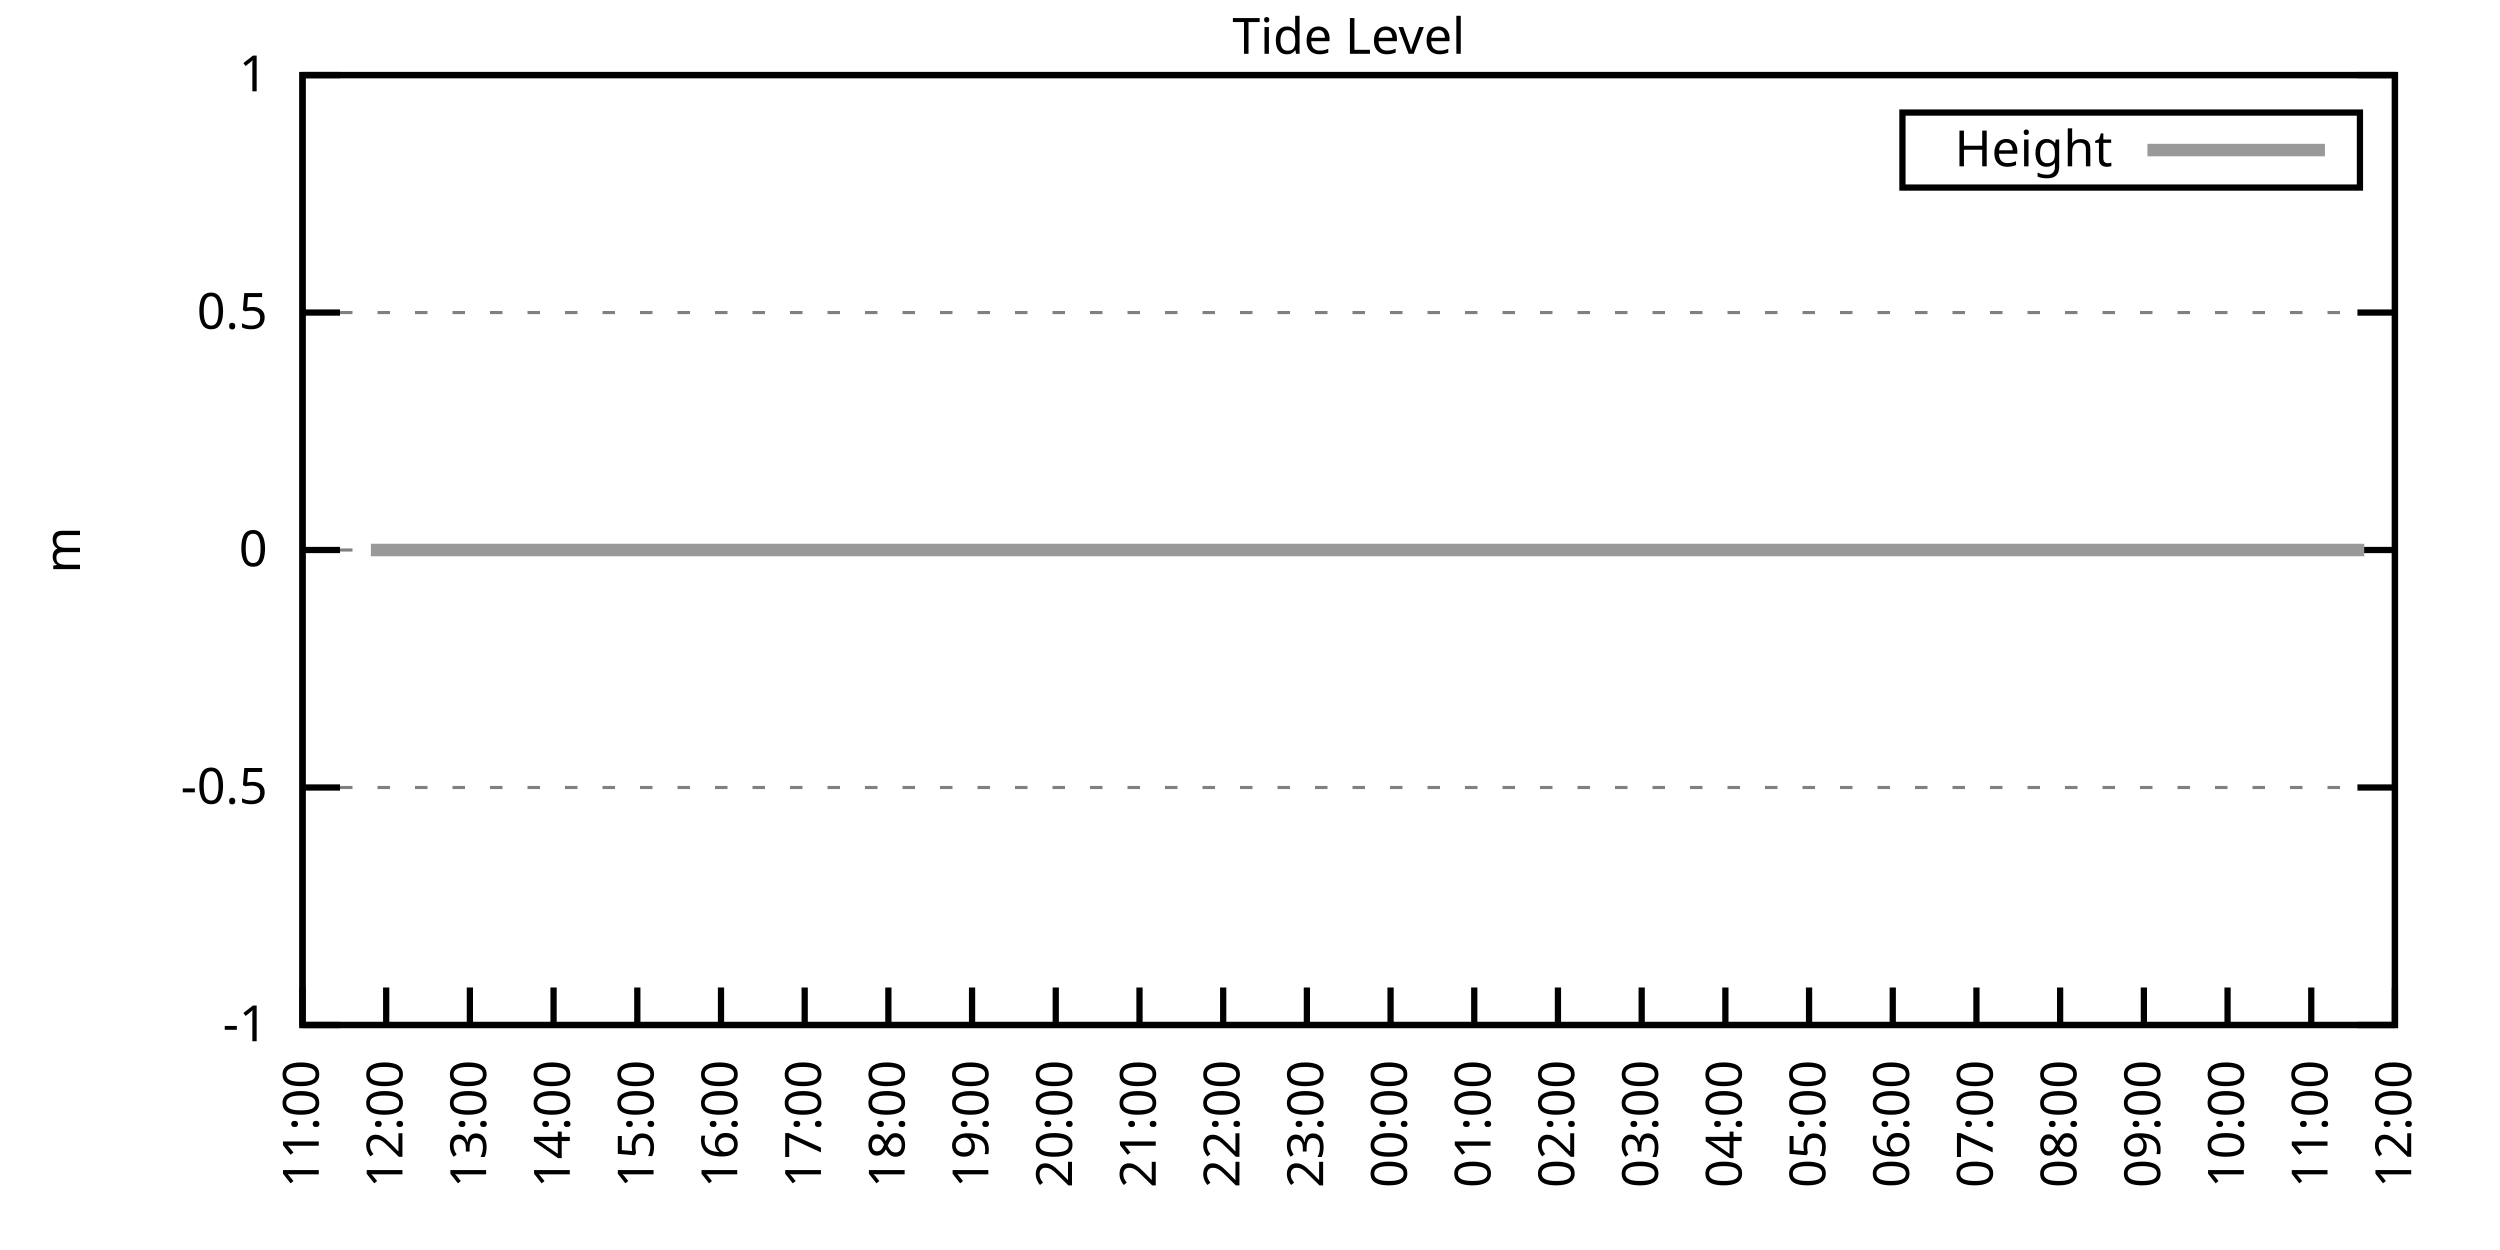
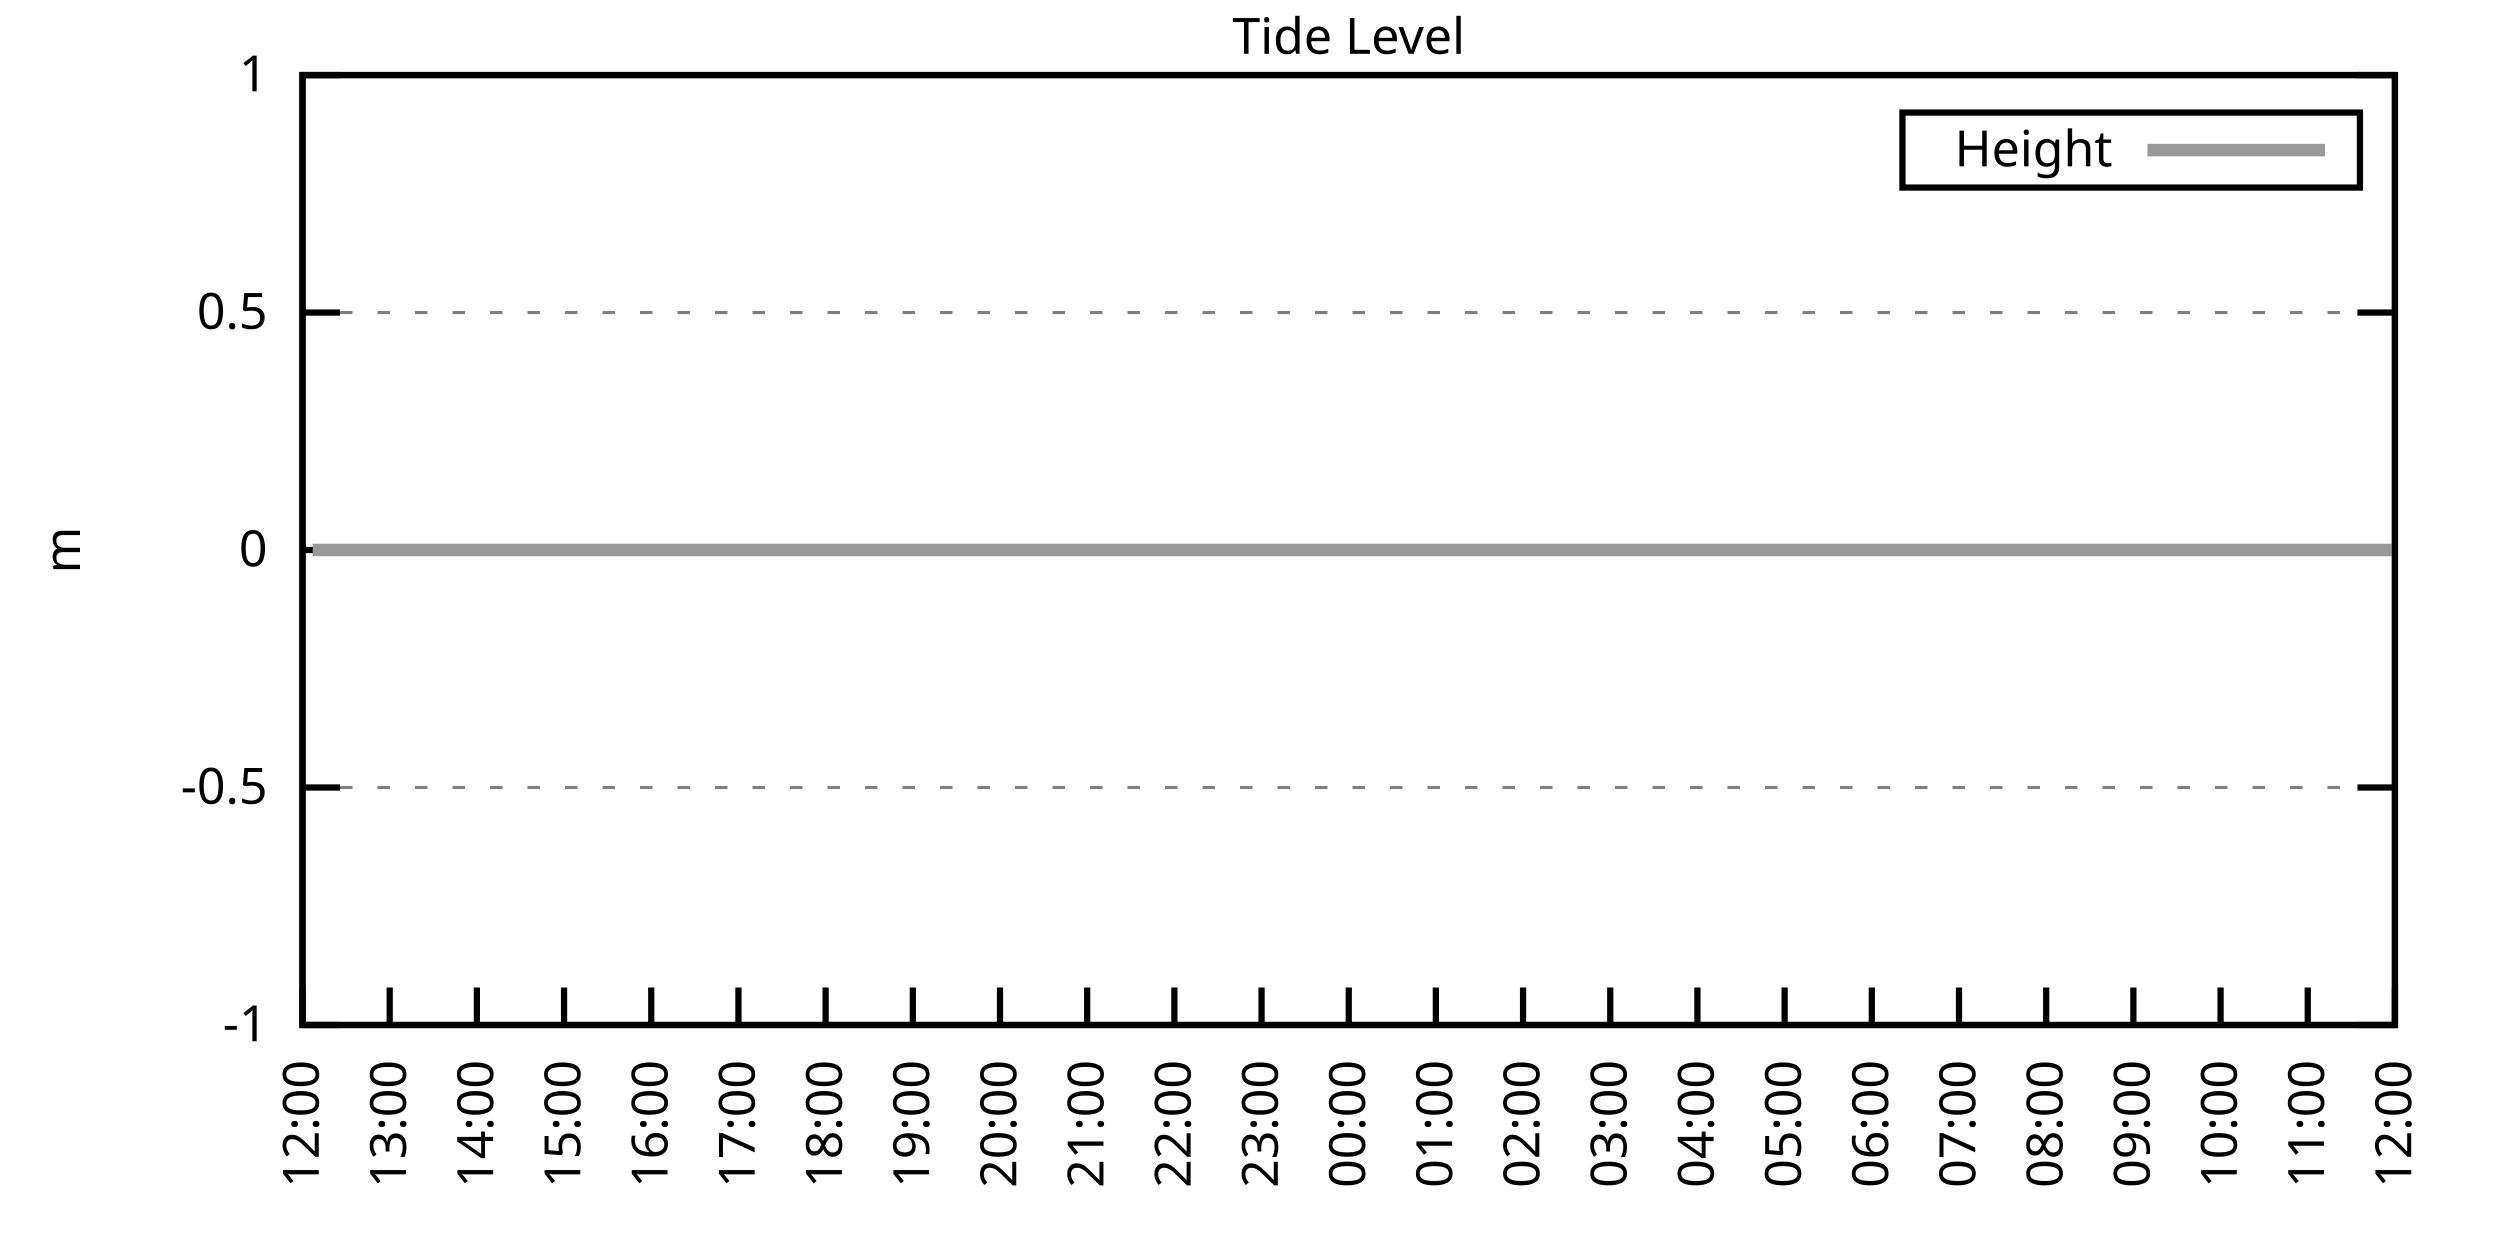
<svg xmlns="http://www.w3.org/2000/svg" xmlns:xlink="http://www.w3.org/1999/xlink" width="400" height="200" viewBox="0 0 400 200">
  <g id="gnuplot_canvas">
    <rect x="0" y="0" width="400" height="200" fill="none" />
    <defs>
      <circle id="gpDot" r="0.5" stroke-width="0.5" stroke="currentColor" />
      <path id="gpPt0" stroke-width="0.333" stroke="currentColor" d="M-1,0 h2 M0,-1 v2" />
      <path id="gpPt1" stroke-width="0.333" stroke="currentColor" d="M-1,-1 L1,1 M1,-1 L-1,1" />
      <path id="gpPt2" stroke-width="0.333" stroke="currentColor" d="M-1,0 L1,0 M0,-1 L0,1 M-1,-1 L1,1 M-1,1 L1,-1" />
      <rect id="gpPt3" stroke-width="0.333" stroke="currentColor" x="-1" y="-1" width="2" height="2" />
      <rect id="gpPt4" stroke-width="0.333" stroke="currentColor" fill="currentColor" x="-1" y="-1" width="2" height="2" />
      <circle id="gpPt5" stroke-width="0.333" stroke="currentColor" cx="0" cy="0" r="1" />
      <use xlink:href="#gpPt5" id="gpPt6" fill="currentColor" stroke="none" />
      <path id="gpPt7" stroke-width="0.333" stroke="currentColor" d="M0,-1.33 L-1.33,0.67 L1.33,0.67 z" />
      <use xlink:href="#gpPt7" id="gpPt8" fill="currentColor" stroke="none" />
      <use xlink:href="#gpPt7" id="gpPt9" stroke="currentColor" transform="rotate(180)" />
      <use xlink:href="#gpPt9" id="gpPt10" fill="currentColor" stroke="none" />
      <use xlink:href="#gpPt3" id="gpPt11" stroke="currentColor" transform="rotate(45)" />
      <use xlink:href="#gpPt11" id="gpPt12" fill="currentColor" stroke="none" />
      <path id="gpPt13" stroke-width="0.333" stroke="currentColor" d="M0,1.330 L1.265,0.411 L0.782,-1.067 L-0.782,-1.076 L-1.265,0.411 z" />
      <use xlink:href="#gpPt13" id="gpPt14" fill="currentColor" stroke="none" />
      <filter id="textbox" filterUnits="objectBoundingBox" x="0" y="0" height="1" width="1">
        <feFlood flood-color="white" flood-opacity="1" result="bgnd" />
        <feComposite in="SourceGraphic" in2="bgnd" operator="atop" />
      </filter>
      <filter id="greybox" filterUnits="objectBoundingBox" x="0" y="0" height="1" width="1">
        <feFlood flood-color="lightgrey" flood-opacity="1" result="grey" />
        <feComposite in="SourceGraphic" in2="grey" operator="atop" />
      </filter>
    </defs>
    <g fill="none" color="white" stroke="currentColor" stroke-width="1.00" stroke-linecap="butt" stroke-linejoin="miter">
</g>
    <g fill="none" color="black" stroke="currentColor" stroke-width="1.00" stroke-linecap="butt" stroke-linejoin="miter">
      <g stroke="none" shape-rendering="crispEdges">
        <polygon fill="rgb(255, 255, 255)" points="48.40,164.00 383.18,164.00 383.18,12.02 48.40,12.02 " />
      </g>
    </g>
    <g fill="none" color="black" stroke="currentColor" stroke-width="1.00" stroke-linecap="butt" stroke-linejoin="miter">
</g>
    <g fill="none" color="black" stroke="black" stroke-width="0.50" stroke-linecap="butt" stroke-linejoin="miter">
</g>
    <g fill="none" color="gray" stroke="currentColor" stroke-width="0.50" stroke-linecap="butt" stroke-linejoin="miter">
      <path stroke="gray" stroke-dasharray="2,4" class="gridline" d="M48.40,164.00 L383.19,164.00  " />
    </g>
    <g fill="none" color="gray" stroke="gray" stroke-width="1.00" stroke-linecap="butt" stroke-linejoin="miter">
</g>
    <g fill="none" color="black" stroke="currentColor" stroke-width="1.00" stroke-linecap="butt" stroke-linejoin="miter">
      <path stroke="black" d="M48.40,164.00 L54.40,164.00 M383.19,164.00 L377.19,164.00  " />
      <g transform="translate(42.80,166.60)" stroke="none" fill="black" font-family="Sans" font-size="8.00" text-anchor="end">
        <text>
          <tspan font-family="Sans">-1</tspan>
        </text>
      </g>
    </g>
    <g fill="none" color="black" stroke="currentColor" stroke-width="1.00" stroke-linecap="butt" stroke-linejoin="miter">
</g>
    <g fill="none" color="black" stroke="black" stroke-width="0.50" stroke-linecap="butt" stroke-linejoin="miter">
</g>
    <g fill="none" color="gray" stroke="currentColor" stroke-width="0.50" stroke-linecap="butt" stroke-linejoin="miter">
      <path stroke="gray" stroke-dasharray="2,4" class="gridline" d="M48.40,126.00 L383.19,126.00  " />
    </g>
    <g fill="none" color="gray" stroke="gray" stroke-width="1.00" stroke-linecap="butt" stroke-linejoin="miter">
</g>
    <g fill="none" color="black" stroke="currentColor" stroke-width="1.00" stroke-linecap="butt" stroke-linejoin="miter">
      <path stroke="black" d="M48.40,126.00 L54.40,126.00 M383.19,126.00 L377.19,126.00  " />
      <g transform="translate(42.80,128.60)" stroke="none" fill="black" font-family="Sans" font-size="8.00" text-anchor="end">
        <text>
          <tspan font-family="Sans">-0.5</tspan>
        </text>
      </g>
    </g>
    <g fill="none" color="black" stroke="currentColor" stroke-width="1.00" stroke-linecap="butt" stroke-linejoin="miter">
</g>
    <g fill="none" color="black" stroke="black" stroke-width="0.50" stroke-linecap="butt" stroke-linejoin="miter">
</g>
    <g fill="none" color="gray" stroke="currentColor" stroke-width="0.50" stroke-linecap="butt" stroke-linejoin="miter">
      <path stroke="gray" stroke-dasharray="2,4" class="gridline" d="M48.40,88.00 L383.19,88.00  " />
    </g>
    <g fill="none" color="gray" stroke="gray" stroke-width="1.00" stroke-linecap="butt" stroke-linejoin="miter">
</g>
    <g fill="none" color="black" stroke="currentColor" stroke-width="1.00" stroke-linecap="butt" stroke-linejoin="miter">
      <path stroke="black" d="M48.40,88.00 L54.40,88.00 M383.19,88.00 L377.19,88.00  " />
      <g transform="translate(42.80,90.60)" stroke="none" fill="black" font-family="Sans" font-size="8.00" text-anchor="end">
        <text>
          <tspan font-family="Sans"> 0</tspan>
        </text>
      </g>
    </g>
    <g fill="none" color="black" stroke="currentColor" stroke-width="1.00" stroke-linecap="butt" stroke-linejoin="miter">
</g>
    <g fill="none" color="black" stroke="black" stroke-width="0.50" stroke-linecap="butt" stroke-linejoin="miter">
</g>
    <g fill="none" color="gray" stroke="currentColor" stroke-width="0.50" stroke-linecap="butt" stroke-linejoin="miter">
      <path stroke="gray" stroke-dasharray="2,4" class="gridline" d="M48.40,50.01 L383.19,50.01  " />
    </g>
    <g fill="none" color="gray" stroke="gray" stroke-width="1.00" stroke-linecap="butt" stroke-linejoin="miter">
</g>
    <g fill="none" color="black" stroke="currentColor" stroke-width="1.00" stroke-linecap="butt" stroke-linejoin="miter">
      <path stroke="black" d="M48.40,50.01 L54.40,50.01 M383.19,50.01 L377.19,50.01  " />
      <g transform="translate(42.80,52.61)" stroke="none" fill="black" font-family="Sans" font-size="8.00" text-anchor="end">
        <text>
          <tspan font-family="Sans"> 0.5</tspan>
        </text>
      </g>
    </g>
    <g fill="none" color="black" stroke="currentColor" stroke-width="1.00" stroke-linecap="butt" stroke-linejoin="miter">
</g>
    <g fill="none" color="black" stroke="black" stroke-width="0.50" stroke-linecap="butt" stroke-linejoin="miter">
</g>
    <g fill="none" color="gray" stroke="currentColor" stroke-width="0.50" stroke-linecap="butt" stroke-linejoin="miter">
      <path stroke="gray" stroke-dasharray="2,4" class="gridline" d="M48.40,12.01 L383.19,12.01  " />
    </g>
    <g fill="none" color="gray" stroke="gray" stroke-width="1.00" stroke-linecap="butt" stroke-linejoin="miter">
</g>
    <g fill="none" color="black" stroke="currentColor" stroke-width="1.00" stroke-linecap="butt" stroke-linejoin="miter">
      <path stroke="black" d="M48.40,12.01 L54.40,12.01 M383.19,12.01 L377.19,12.01  " />
      <g transform="translate(42.80,14.61)" stroke="none" fill="black" font-family="Sans" font-size="8.00" text-anchor="end">
        <text>
          <tspan font-family="Sans"> 1</tspan>
        </text>
      </g>
    </g>
    <g fill="none" color="black" stroke="currentColor" stroke-width="1.00" stroke-linecap="butt" stroke-linejoin="miter">
      <path stroke="black" d="M48.40,164.00 L48.40,158.00  " />
      <g transform="translate(51.00,169.60) rotate(270.00)" stroke="none" fill="black" font-family="Sans" font-size="8.00" text-anchor="end">
        <text>
-           <tspan font-family="Sans">11:00</tspan>
-         </text>
-       </g>
-     </g>
-     <g fill="none" color="black" stroke="currentColor" stroke-width="1.00" stroke-linecap="butt" stroke-linejoin="miter">
-       <path stroke="black" d="M61.79,164.00 L61.79,158.00  " />
-       <g transform="translate(64.39,169.60) rotate(270.00)" stroke="none" fill="black" font-family="Sans" font-size="8.00" text-anchor="end">
-         <text>
          <tspan font-family="Sans">12:00</tspan>
        </text>
      </g>
    </g>
    <g fill="none" color="black" stroke="currentColor" stroke-width="1.00" stroke-linecap="butt" stroke-linejoin="miter">
-       <path stroke="black" d="M75.18,164.00 L75.18,158.00  " />
-       <g transform="translate(77.78,169.60) rotate(270.00)" stroke="none" fill="black" font-family="Sans" font-size="8.00" text-anchor="end">
+       <path stroke="black" d="M62.35,164.00 L62.35,158.00  " />
+       <g transform="translate(64.95,169.60) rotate(270.00)" stroke="none" fill="black" font-family="Sans" font-size="8.00" text-anchor="end">
        <text>
          <tspan font-family="Sans">13:00</tspan>
        </text>
      </g>
    </g>
    <g fill="none" color="black" stroke="currentColor" stroke-width="1.00" stroke-linecap="butt" stroke-linejoin="miter">
-       <path stroke="black" d="M88.57,164.00 L88.57,158.00  " />
-       <g transform="translate(91.17,169.60) rotate(270.00)" stroke="none" fill="black" font-family="Sans" font-size="8.00" text-anchor="end">
+       <path stroke="black" d="M76.30,164.00 L76.30,158.00  " />
+       <g transform="translate(78.90,169.60) rotate(270.00)" stroke="none" fill="black" font-family="Sans" font-size="8.00" text-anchor="end">
        <text>
          <tspan font-family="Sans">14:00</tspan>
        </text>
      </g>
    </g>
    <g fill="none" color="black" stroke="currentColor" stroke-width="1.00" stroke-linecap="butt" stroke-linejoin="miter">
-       <path stroke="black" d="M101.97,164.00 L101.97,158.00  " />
-       <g transform="translate(104.57,169.60) rotate(270.00)" stroke="none" fill="black" font-family="Sans" font-size="8.00" text-anchor="end">
+       <path stroke="black" d="M90.25,164.00 L90.25,158.00  " />
+       <g transform="translate(92.85,169.60) rotate(270.00)" stroke="none" fill="black" font-family="Sans" font-size="8.00" text-anchor="end">
        <text>
          <tspan font-family="Sans">15:00</tspan>
        </text>
      </g>
    </g>
    <g fill="none" color="black" stroke="currentColor" stroke-width="1.00" stroke-linecap="butt" stroke-linejoin="miter">
-       <path stroke="black" d="M115.36,164.00 L115.36,158.00  " />
-       <g transform="translate(117.96,169.60) rotate(270.00)" stroke="none" fill="black" font-family="Sans" font-size="8.00" text-anchor="end">
+       <path stroke="black" d="M104.20,164.00 L104.20,158.00  " />
+       <g transform="translate(106.80,169.60) rotate(270.00)" stroke="none" fill="black" font-family="Sans" font-size="8.00" text-anchor="end">
        <text>
          <tspan font-family="Sans">16:00</tspan>
        </text>
      </g>
    </g>
    <g fill="none" color="black" stroke="currentColor" stroke-width="1.00" stroke-linecap="butt" stroke-linejoin="miter">
-       <path stroke="black" d="M128.75,164.00 L128.75,158.00  " />
-       <g transform="translate(131.35,169.60) rotate(270.00)" stroke="none" fill="black" font-family="Sans" font-size="8.00" text-anchor="end">
+       <path stroke="black" d="M118.15,164.00 L118.15,158.00  " />
+       <g transform="translate(120.75,169.60) rotate(270.00)" stroke="none" fill="black" font-family="Sans" font-size="8.00" text-anchor="end">
        <text>
          <tspan font-family="Sans">17:00</tspan>
        </text>
      </g>
    </g>
    <g fill="none" color="black" stroke="currentColor" stroke-width="1.00" stroke-linecap="butt" stroke-linejoin="miter">
-       <path stroke="black" d="M142.14,164.00 L142.14,158.00  " />
-       <g transform="translate(144.74,169.60) rotate(270.00)" stroke="none" fill="black" font-family="Sans" font-size="8.00" text-anchor="end">
+       <path stroke="black" d="M132.10,164.00 L132.10,158.00  " />
+       <g transform="translate(134.70,169.60) rotate(270.00)" stroke="none" fill="black" font-family="Sans" font-size="8.00" text-anchor="end">
        <text>
          <tspan font-family="Sans">18:00</tspan>
        </text>
      </g>
    </g>
    <g fill="none" color="black" stroke="currentColor" stroke-width="1.00" stroke-linecap="butt" stroke-linejoin="miter">
-       <path stroke="black" d="M155.53,164.00 L155.53,158.00  " />
-       <g transform="translate(158.13,169.60) rotate(270.00)" stroke="none" fill="black" font-family="Sans" font-size="8.00" text-anchor="end">
+       <path stroke="black" d="M146.05,164.00 L146.05,158.00  " />
+       <g transform="translate(148.65,169.60) rotate(270.00)" stroke="none" fill="black" font-family="Sans" font-size="8.00" text-anchor="end">
        <text>
          <tspan font-family="Sans">19:00</tspan>
        </text>
      </g>
    </g>
    <g fill="none" color="black" stroke="currentColor" stroke-width="1.00" stroke-linecap="butt" stroke-linejoin="miter">
-       <path stroke="black" d="M168.92,164.00 L168.92,158.00  " />
-       <g transform="translate(171.52,169.60) rotate(270.00)" stroke="none" fill="black" font-family="Sans" font-size="8.00" text-anchor="end">
+       <path stroke="black" d="M160.00,164.00 L160.00,158.00  " />
+       <g transform="translate(162.60,169.60) rotate(270.00)" stroke="none" fill="black" font-family="Sans" font-size="8.00" text-anchor="end">
        <text>
          <tspan font-family="Sans">20:00</tspan>
        </text>
      </g>
    </g>
    <g fill="none" color="black" stroke="currentColor" stroke-width="1.00" stroke-linecap="butt" stroke-linejoin="miter">
-       <path stroke="black" d="M182.32,164.00 L182.32,158.00  " />
-       <g transform="translate(184.92,169.60) rotate(270.00)" stroke="none" fill="black" font-family="Sans" font-size="8.00" text-anchor="end">
+       <path stroke="black" d="M173.95,164.00 L173.95,158.00  " />
+       <g transform="translate(176.55,169.60) rotate(270.00)" stroke="none" fill="black" font-family="Sans" font-size="8.00" text-anchor="end">
        <text>
          <tspan font-family="Sans">21:00</tspan>
        </text>
      </g>
    </g>
    <g fill="none" color="black" stroke="currentColor" stroke-width="1.00" stroke-linecap="butt" stroke-linejoin="miter">
-       <path stroke="black" d="M195.71,164.00 L195.71,158.00  " />
-       <g transform="translate(198.31,169.60) rotate(270.00)" stroke="none" fill="black" font-family="Sans" font-size="8.00" text-anchor="end">
+       <path stroke="black" d="M187.90,164.00 L187.90,158.00  " />
+       <g transform="translate(190.50,169.60) rotate(270.00)" stroke="none" fill="black" font-family="Sans" font-size="8.00" text-anchor="end">
        <text>
          <tspan font-family="Sans">22:00</tspan>
        </text>
      </g>
    </g>
    <g fill="none" color="black" stroke="currentColor" stroke-width="1.00" stroke-linecap="butt" stroke-linejoin="miter">
-       <path stroke="black" d="M209.10,164.00 L209.10,158.00  " />
-       <g transform="translate(211.70,169.60) rotate(270.00)" stroke="none" fill="black" font-family="Sans" font-size="8.00" text-anchor="end">
+       <path stroke="black" d="M201.85,164.00 L201.85,158.00  " />
+       <g transform="translate(204.45,169.60) rotate(270.00)" stroke="none" fill="black" font-family="Sans" font-size="8.00" text-anchor="end">
        <text>
          <tspan font-family="Sans">23:00</tspan>
        </text>
      </g>
    </g>
    <g fill="none" color="black" stroke="currentColor" stroke-width="1.00" stroke-linecap="butt" stroke-linejoin="miter">
-       <path stroke="black" d="M222.49,164.00 L222.49,158.00  " />
-       <g transform="translate(225.09,169.60) rotate(270.00)" stroke="none" fill="black" font-family="Sans" font-size="8.00" text-anchor="end">
+       <path stroke="black" d="M215.80,164.00 L215.80,158.00  " />
+       <g transform="translate(218.40,169.60) rotate(270.00)" stroke="none" fill="black" font-family="Sans" font-size="8.00" text-anchor="end">
        <text>
          <tspan font-family="Sans">00:00</tspan>
        </text>
      </g>
    </g>
    <g fill="none" color="black" stroke="currentColor" stroke-width="1.00" stroke-linecap="butt" stroke-linejoin="miter">
-       <path stroke="black" d="M235.88,164.00 L235.88,158.00  " />
-       <g transform="translate(238.48,169.60) rotate(270.00)" stroke="none" fill="black" font-family="Sans" font-size="8.00" text-anchor="end">
+       <path stroke="black" d="M229.74,164.00 L229.74,158.00  " />
+       <g transform="translate(232.34,169.60) rotate(270.00)" stroke="none" fill="black" font-family="Sans" font-size="8.00" text-anchor="end">
        <text>
          <tspan font-family="Sans">01:00</tspan>
        </text>
      </g>
    </g>
    <g fill="none" color="black" stroke="currentColor" stroke-width="1.00" stroke-linecap="butt" stroke-linejoin="miter">
-       <path stroke="black" d="M249.27,164.00 L249.27,158.00  " />
-       <g transform="translate(251.87,169.60) rotate(270.00)" stroke="none" fill="black" font-family="Sans" font-size="8.00" text-anchor="end">
+       <path stroke="black" d="M243.69,164.00 L243.69,158.00  " />
+       <g transform="translate(246.29,169.60) rotate(270.00)" stroke="none" fill="black" font-family="Sans" font-size="8.00" text-anchor="end">
        <text>
          <tspan font-family="Sans">02:00</tspan>
        </text>
      </g>
    </g>
    <g fill="none" color="black" stroke="currentColor" stroke-width="1.00" stroke-linecap="butt" stroke-linejoin="miter">
-       <path stroke="black" d="M262.67,164.00 L262.67,158.00  " />
-       <g transform="translate(265.27,169.60) rotate(270.00)" stroke="none" fill="black" font-family="Sans" font-size="8.00" text-anchor="end">
+       <path stroke="black" d="M257.64,164.00 L257.64,158.00  " />
+       <g transform="translate(260.24,169.60) rotate(270.00)" stroke="none" fill="black" font-family="Sans" font-size="8.00" text-anchor="end">
        <text>
          <tspan font-family="Sans">03:00</tspan>
        </text>
      </g>
    </g>
    <g fill="none" color="black" stroke="currentColor" stroke-width="1.00" stroke-linecap="butt" stroke-linejoin="miter">
-       <path stroke="black" d="M276.06,164.00 L276.06,158.00  " />
-       <g transform="translate(278.66,169.60) rotate(270.00)" stroke="none" fill="black" font-family="Sans" font-size="8.00" text-anchor="end">
+       <path stroke="black" d="M271.59,164.00 L271.59,158.00  " />
+       <g transform="translate(274.19,169.60) rotate(270.00)" stroke="none" fill="black" font-family="Sans" font-size="8.00" text-anchor="end">
        <text>
          <tspan font-family="Sans">04:00</tspan>
        </text>
      </g>
    </g>
    <g fill="none" color="black" stroke="currentColor" stroke-width="1.00" stroke-linecap="butt" stroke-linejoin="miter">
-       <path stroke="black" d="M289.45,164.00 L289.45,158.00  " />
-       <g transform="translate(292.05,169.60) rotate(270.00)" stroke="none" fill="black" font-family="Sans" font-size="8.00" text-anchor="end">
+       <path stroke="black" d="M285.54,164.00 L285.54,158.00  " />
+       <g transform="translate(288.14,169.60) rotate(270.00)" stroke="none" fill="black" font-family="Sans" font-size="8.00" text-anchor="end">
        <text>
          <tspan font-family="Sans">05:00</tspan>
        </text>
      </g>
    </g>
    <g fill="none" color="black" stroke="currentColor" stroke-width="1.00" stroke-linecap="butt" stroke-linejoin="miter">
-       <path stroke="black" d="M302.84,164.00 L302.84,158.00  " />
-       <g transform="translate(305.44,169.60) rotate(270.00)" stroke="none" fill="black" font-family="Sans" font-size="8.00" text-anchor="end">
+       <path stroke="black" d="M299.49,164.00 L299.49,158.00  " />
+       <g transform="translate(302.09,169.60) rotate(270.00)" stroke="none" fill="black" font-family="Sans" font-size="8.00" text-anchor="end">
        <text>
          <tspan font-family="Sans">06:00</tspan>
        </text>
      </g>
    </g>
    <g fill="none" color="black" stroke="currentColor" stroke-width="1.00" stroke-linecap="butt" stroke-linejoin="miter">
-       <path stroke="black" d="M316.23,164.00 L316.23,158.00  " />
-       <g transform="translate(318.83,169.60) rotate(270.00)" stroke="none" fill="black" font-family="Sans" font-size="8.00" text-anchor="end">
+       <path stroke="black" d="M313.44,164.00 L313.44,158.00  " />
+       <g transform="translate(316.04,169.60) rotate(270.00)" stroke="none" fill="black" font-family="Sans" font-size="8.00" text-anchor="end">
        <text>
          <tspan font-family="Sans">07:00</tspan>
        </text>
      </g>
    </g>
    <g fill="none" color="black" stroke="currentColor" stroke-width="1.00" stroke-linecap="butt" stroke-linejoin="miter">
-       <path stroke="black" d="M329.62,164.00 L329.62,158.00  " />
-       <g transform="translate(332.22,169.60) rotate(270.00)" stroke="none" fill="black" font-family="Sans" font-size="8.00" text-anchor="end">
+       <path stroke="black" d="M327.39,164.00 L327.39,158.00  " />
+       <g transform="translate(329.99,169.60) rotate(270.00)" stroke="none" fill="black" font-family="Sans" font-size="8.00" text-anchor="end">
        <text>
          <tspan font-family="Sans">08:00</tspan>
        </text>
      </g>
    </g>
    <g fill="none" color="black" stroke="currentColor" stroke-width="1.00" stroke-linecap="butt" stroke-linejoin="miter">
-       <path stroke="black" d="M343.02,164.00 L343.02,158.00  " />
-       <g transform="translate(345.62,169.60) rotate(270.00)" stroke="none" fill="black" font-family="Sans" font-size="8.00" text-anchor="end">
+       <path stroke="black" d="M341.34,164.00 L341.34,158.00  " />
+       <g transform="translate(343.94,169.60) rotate(270.00)" stroke="none" fill="black" font-family="Sans" font-size="8.00" text-anchor="end">
        <text>
          <tspan font-family="Sans">09:00</tspan>
        </text>
      </g>
    </g>
    <g fill="none" color="black" stroke="currentColor" stroke-width="1.00" stroke-linecap="butt" stroke-linejoin="miter">
-       <path stroke="black" d="M356.41,164.00 L356.41,158.00  " />
-       <g transform="translate(359.01,169.60) rotate(270.00)" stroke="none" fill="black" font-family="Sans" font-size="8.00" text-anchor="end">
+       <path stroke="black" d="M355.29,164.00 L355.29,158.00  " />
+       <g transform="translate(357.89,169.60) rotate(270.00)" stroke="none" fill="black" font-family="Sans" font-size="8.00" text-anchor="end">
        <text>
          <tspan font-family="Sans">10:00</tspan>
        </text>
      </g>
    </g>
    <g fill="none" color="black" stroke="currentColor" stroke-width="1.00" stroke-linecap="butt" stroke-linejoin="miter">
-       <path stroke="black" d="M369.80,164.00 L369.80,158.00  " />
-       <g transform="translate(372.40,169.60) rotate(270.00)" stroke="none" fill="black" font-family="Sans" font-size="8.00" text-anchor="end">
+       <path stroke="black" d="M369.24,164.00 L369.24,158.00  " />
+       <g transform="translate(371.84,169.60) rotate(270.00)" stroke="none" fill="black" font-family="Sans" font-size="8.00" text-anchor="end">
        <text>
          <tspan font-family="Sans">11:00</tspan>
        </text>
      </g>
    </g>
    <g fill="none" color="black" stroke="currentColor" stroke-width="1.00" stroke-linecap="butt" stroke-linejoin="miter">
      <path stroke="black" d="M383.19,164.00 L383.19,158.00  " />
      <g transform="translate(385.79,169.60) rotate(270.00)" stroke="none" fill="black" font-family="Sans" font-size="8.00" text-anchor="end">
        <text>
          <tspan font-family="Sans">12:00</tspan>
        </text>
      </g>
    </g>
    <g fill="none" color="black" stroke="currentColor" stroke-width="1.00" stroke-linecap="butt" stroke-linejoin="miter">
</g>
    <g fill="none" color="black" stroke="currentColor" stroke-width="1.00" stroke-linecap="butt" stroke-linejoin="miter">
      <path stroke="black" d="M48.40,12.01 L48.40,164.00 L383.19,164.00 L383.19,12.01 L48.40,12.01 Z  " />
    </g>
    <g fill="none" color="black" stroke="currentColor" stroke-width="1.00" stroke-linecap="butt" stroke-linejoin="miter">
</g>
    <g fill="none" color="black" stroke="currentColor" stroke-width="1.00" stroke-linecap="butt" stroke-linejoin="miter">
      <path stroke="black" d="M304.39,30.01 L304.39,18.01 L377.59,18.01 L377.59,30.01 L304.39,30.01 Z  " />
    </g>
    <g id="Tide_level_plot_1">
      <g fill="none" color="white" stroke="black" stroke-width="2.00" stroke-linecap="butt" stroke-linejoin="miter">
</g>
      <g fill="none" color="black" stroke="currentColor" stroke-width="2.00" stroke-linecap="butt" stroke-linejoin="miter">
        <g transform="translate(337.99,26.61)" stroke="none" fill="black" font-family="Sans" font-size="8.00" text-anchor="end">
          <text>
            <tspan font-family="Sans">Height</tspan>
          </text>
        </g>
      </g>
      <g fill="none" color="black" stroke="currentColor" stroke-width="2.00" stroke-linecap="butt" stroke-linejoin="miter">
-         <path stroke="rgb(153, 153, 153)" d="M343.59,24.01 L371.99,24.01 M59.34,88.00 L61.57,88.00 L63.35,88.00 L65.81,88.00 L67.82,88.00 L70.27,88.00   L72.73,88.00 L74.74,88.00 L77.19,88.00 L79.20,88.00 L81.21,88.00 L83.89,88.00 L85.90,88.00 L88.13,88.00   L90.36,88.00 L92.59,88.00 L95.05,88.00 L97.28,88.00 L99.29,88.00 L101.52,88.00 L103.98,88.00 L106.21,88.00   L107.99,88.00 L110.67,88.00 L112.46,88.00 L115.13,88.00 L117.14,88.00 L119.60,88.00 L121.61,88.00 L124.06,88.00   L125.85,88.00 L128.30,88.00 L130.31,88.00 L132.77,88.00 L135.00,88.00 L137.45,88.00 L139.69,88.00 L141.47,88.00   L143.93,88.00 L146.38,88.00 L148.39,88.00 L150.62,88.00 L153.08,88.00 L155.09,88.00 L157.54,88.00 L159.55,88.00   L162.01,88.00 L164.01,88.00 L166.25,88.00 L168.48,88.00 L170.93,88.00 L173.17,88.00 L174.95,88.00 L177.41,88.00   L179.64,88.00 L182.09,88.00 L184.32,88.00 L186.56,88.00 L188.79,88.00 L191.02,88.00 L193.03,88.00 L195.26,88.00   L197.27,88.00 L199.95,88.00 L201.96,88.00 L204.19,88.00 L206.64,88.00 L208.43,88.00 L211.11,88.00 L213.12,88.00   L215.13,88.00 L217.58,88.00 L219.59,88.00 L222.04,88.00 L224.28,88.00 L226.29,88.00 L228.74,88.00 L231.20,88.00   L233.43,88.00 L235.21,88.00 L237.89,88.00 L239.68,88.00 L242.13,88.00 L244.59,88.00 L246.37,88.00 L248.38,88.00   L251.06,88.00 L253.29,88.00 L255.52,88.00 L257.76,88.00 L259.99,88.00 L262.22,88.00 L264.45,88.00 L266.91,88.00   L269.14,88.00 L271.37,88.00 L273.60,88.00 L275.61,88.00 L278.07,88.00 L280.07,88.00 L282.53,88.00 L284.32,88.00   L286.99,88.00 L289.00,88.00 L291.01,88.00 L293.47,88.00 L295.70,88.00 L297.93,88.00 L300.39,88.00 L302.39,88.00   L304.85,88.00 L306.86,88.00 L309.09,88.00 L311.10,88.00 L313.55,88.00 L315.79,88.00 L318.24,88.00 L320.25,88.00   L322.70,88.00 L324.94,88.00 L327.17,88.00 L329.40,88.00 L331.41,88.00 L333.64,88.00 L335.87,88.00 L338.10,88.00   L340.34,88.00 L342.79,88.00 L345.02,88.00 L347.03,88.00 L349.49,88.00 L351.72,88.00 L353.51,88.00 L355.74,88.00   L358.19,88.00 L360.42,88.00 L362.66,88.00 L365.11,88.00 L366.90,88.00 L369.13,88.00 L371.81,88.00 L373.82,88.00   L376.05,88.00 L378.28,88.00  " />
+         <path stroke="rgb(153, 153, 153)" d="M343.59,24.01 L371.99,24.01 M50.03,88.00 L52.58,88.00 L54.68,88.00 L57.23,88.00 L59.79,88.00 L61.88,88.00   L64.44,88.00 L66.53,88.00 L68.63,88.00 L71.42,88.00 L73.51,88.00 L75.83,88.00 L78.16,88.00 L80.48,88.00   L83.04,88.00 L85.37,88.00 L87.46,88.00 L89.78,88.00 L92.34,88.00 L94.67,88.00 L96.53,88.00 L99.32,88.00   L101.18,88.00 L103.97,88.00 L106.06,88.00 L108.62,88.00 L110.71,88.00 L113.27,88.00 L115.13,88.00 L117.68,88.00   L119.78,88.00 L122.33,88.00 L124.66,88.00 L127.22,88.00 L129.54,88.00 L131.40,88.00 L133.96,88.00 L136.51,88.00   L138.61,88.00 L140.93,88.00 L143.49,88.00 L145.58,88.00 L148.14,88.00 L150.23,88.00 L152.79,88.00 L154.88,88.00   L157.21,88.00 L159.53,88.00 L162.09,88.00 L164.41,88.00 L166.27,88.00 L168.83,88.00 L171.16,88.00 L173.71,88.00   L176.04,88.00 L178.36,88.00 L180.69,88.00 L183.01,88.00 L185.11,88.00 L187.43,88.00 L189.52,88.00 L192.31,88.00   L194.41,88.00 L196.73,88.00 L199.29,88.00 L201.15,88.00 L203.94,88.00 L206.03,88.00 L208.12,88.00 L210.68,88.00   L212.77,88.00 L215.33,88.00 L217.65,88.00 L219.75,88.00 L222.30,88.00 L224.86,88.00 L227.19,88.00 L229.05,88.00   L231.84,88.00 L233.70,88.00 L236.25,88.00 L238.81,88.00 L240.67,88.00 L242.76,88.00 L245.55,88.00 L247.88,88.00   L250.20,88.00 L252.53,88.00 L254.85,88.00 L257.18,88.00 L259.50,88.00 L262.06,88.00 L264.39,88.00 L266.71,88.00   L269.04,88.00 L271.13,88.00 L273.69,88.00 L275.78,88.00 L278.34,88.00 L280.20,88.00 L282.99,88.00 L285.08,88.00   L287.17,88.00 L289.73,88.00 L292.05,88.00 L294.38,88.00 L296.94,88.00 L299.03,88.00 L301.58,88.00 L303.68,88.00   L306.00,88.00 L308.09,88.00 L310.65,88.00 L312.98,88.00 L315.53,88.00 L317.63,88.00 L320.18,88.00 L322.51,88.00   L324.83,88.00 L327.16,88.00 L329.25,88.00 L331.58,88.00 L333.90,88.00 L336.23,88.00 L338.55,88.00 L341.11,88.00   L343.43,88.00 L345.53,88.00 L348.08,88.00 L350.41,88.00 L352.27,88.00 L354.59,88.00 L357.15,88.00 L359.48,88.00   L361.80,88.00 L364.36,88.00 L366.22,88.00 L368.54,88.00 L371.33,88.00 L373.43,88.00 L375.75,88.00 L378.08,88.00   L380.63,88.00 L382.73,88.00  " />
      </g>
    </g>
    <g fill="none" color="black" stroke="currentColor" stroke-width="2.00" stroke-linecap="butt" stroke-linejoin="miter">
</g>
    <g fill="none" color="black" stroke="black" stroke-width="1.00" stroke-linecap="butt" stroke-linejoin="miter">
</g>
    <g fill="none" color="black" stroke="currentColor" stroke-width="1.00" stroke-linecap="butt" stroke-linejoin="miter">
      <path stroke="black" d="M48.40,12.01 L48.40,164.00 L383.19,164.00 L383.19,12.01 L48.40,12.01 Z  " />
      <g transform="translate(12.80,88.01) rotate(270.00)" stroke="none" fill="black" font-family="Sans" font-size="8.00" text-anchor="middle">
        <text>
          <tspan font-family="Sans">m</tspan>
        </text>
      </g>
    </g>
    <g fill="none" color="black" stroke="currentColor" stroke-width="1.00" stroke-linecap="butt" stroke-linejoin="miter">
</g>
    <g fill="none" color="black" stroke="currentColor" stroke-width="1.00" stroke-linecap="butt" stroke-linejoin="miter">
      <g transform="translate(215.79,8.61)" stroke="none" fill="black" font-family="Sans" font-size="8.00" text-anchor="middle">
        <text>
          <tspan font-family="Sans">Tide Level</tspan>
        </text>
      </g>
    </g>
    <g fill="none" color="black" stroke="currentColor" stroke-width="1.00" stroke-linecap="butt" stroke-linejoin="miter">
</g>
  </g>
</svg>
